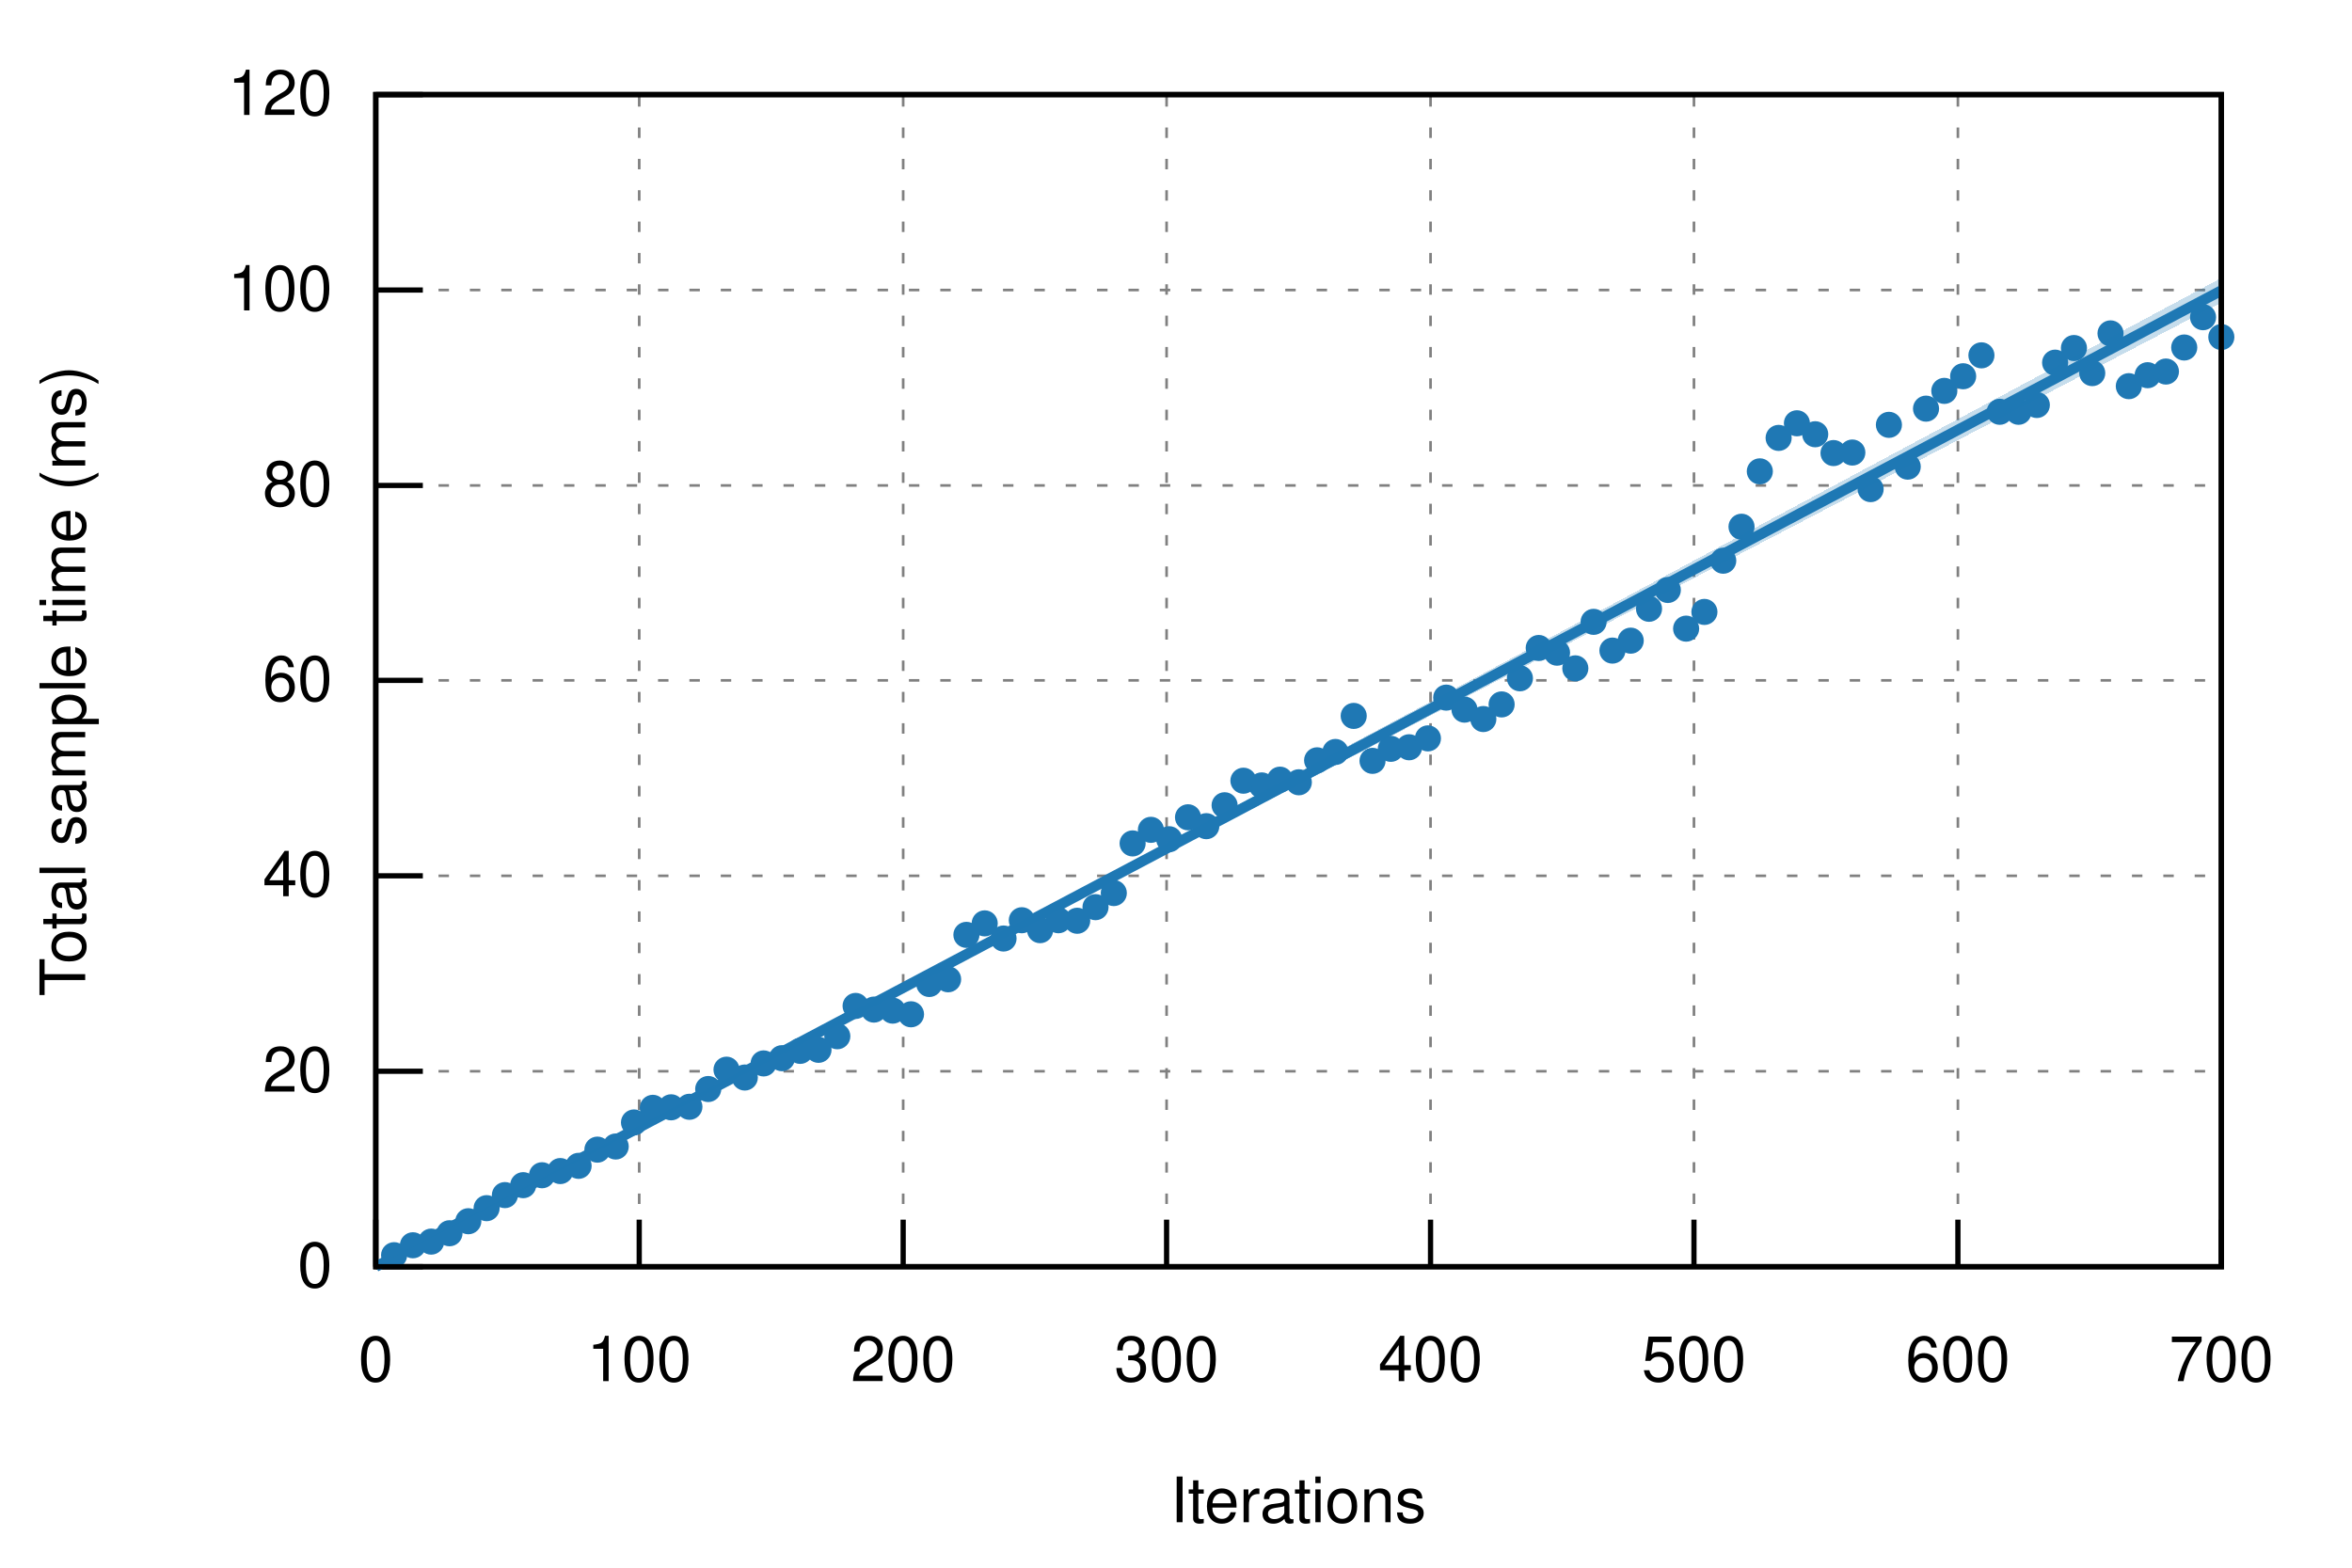
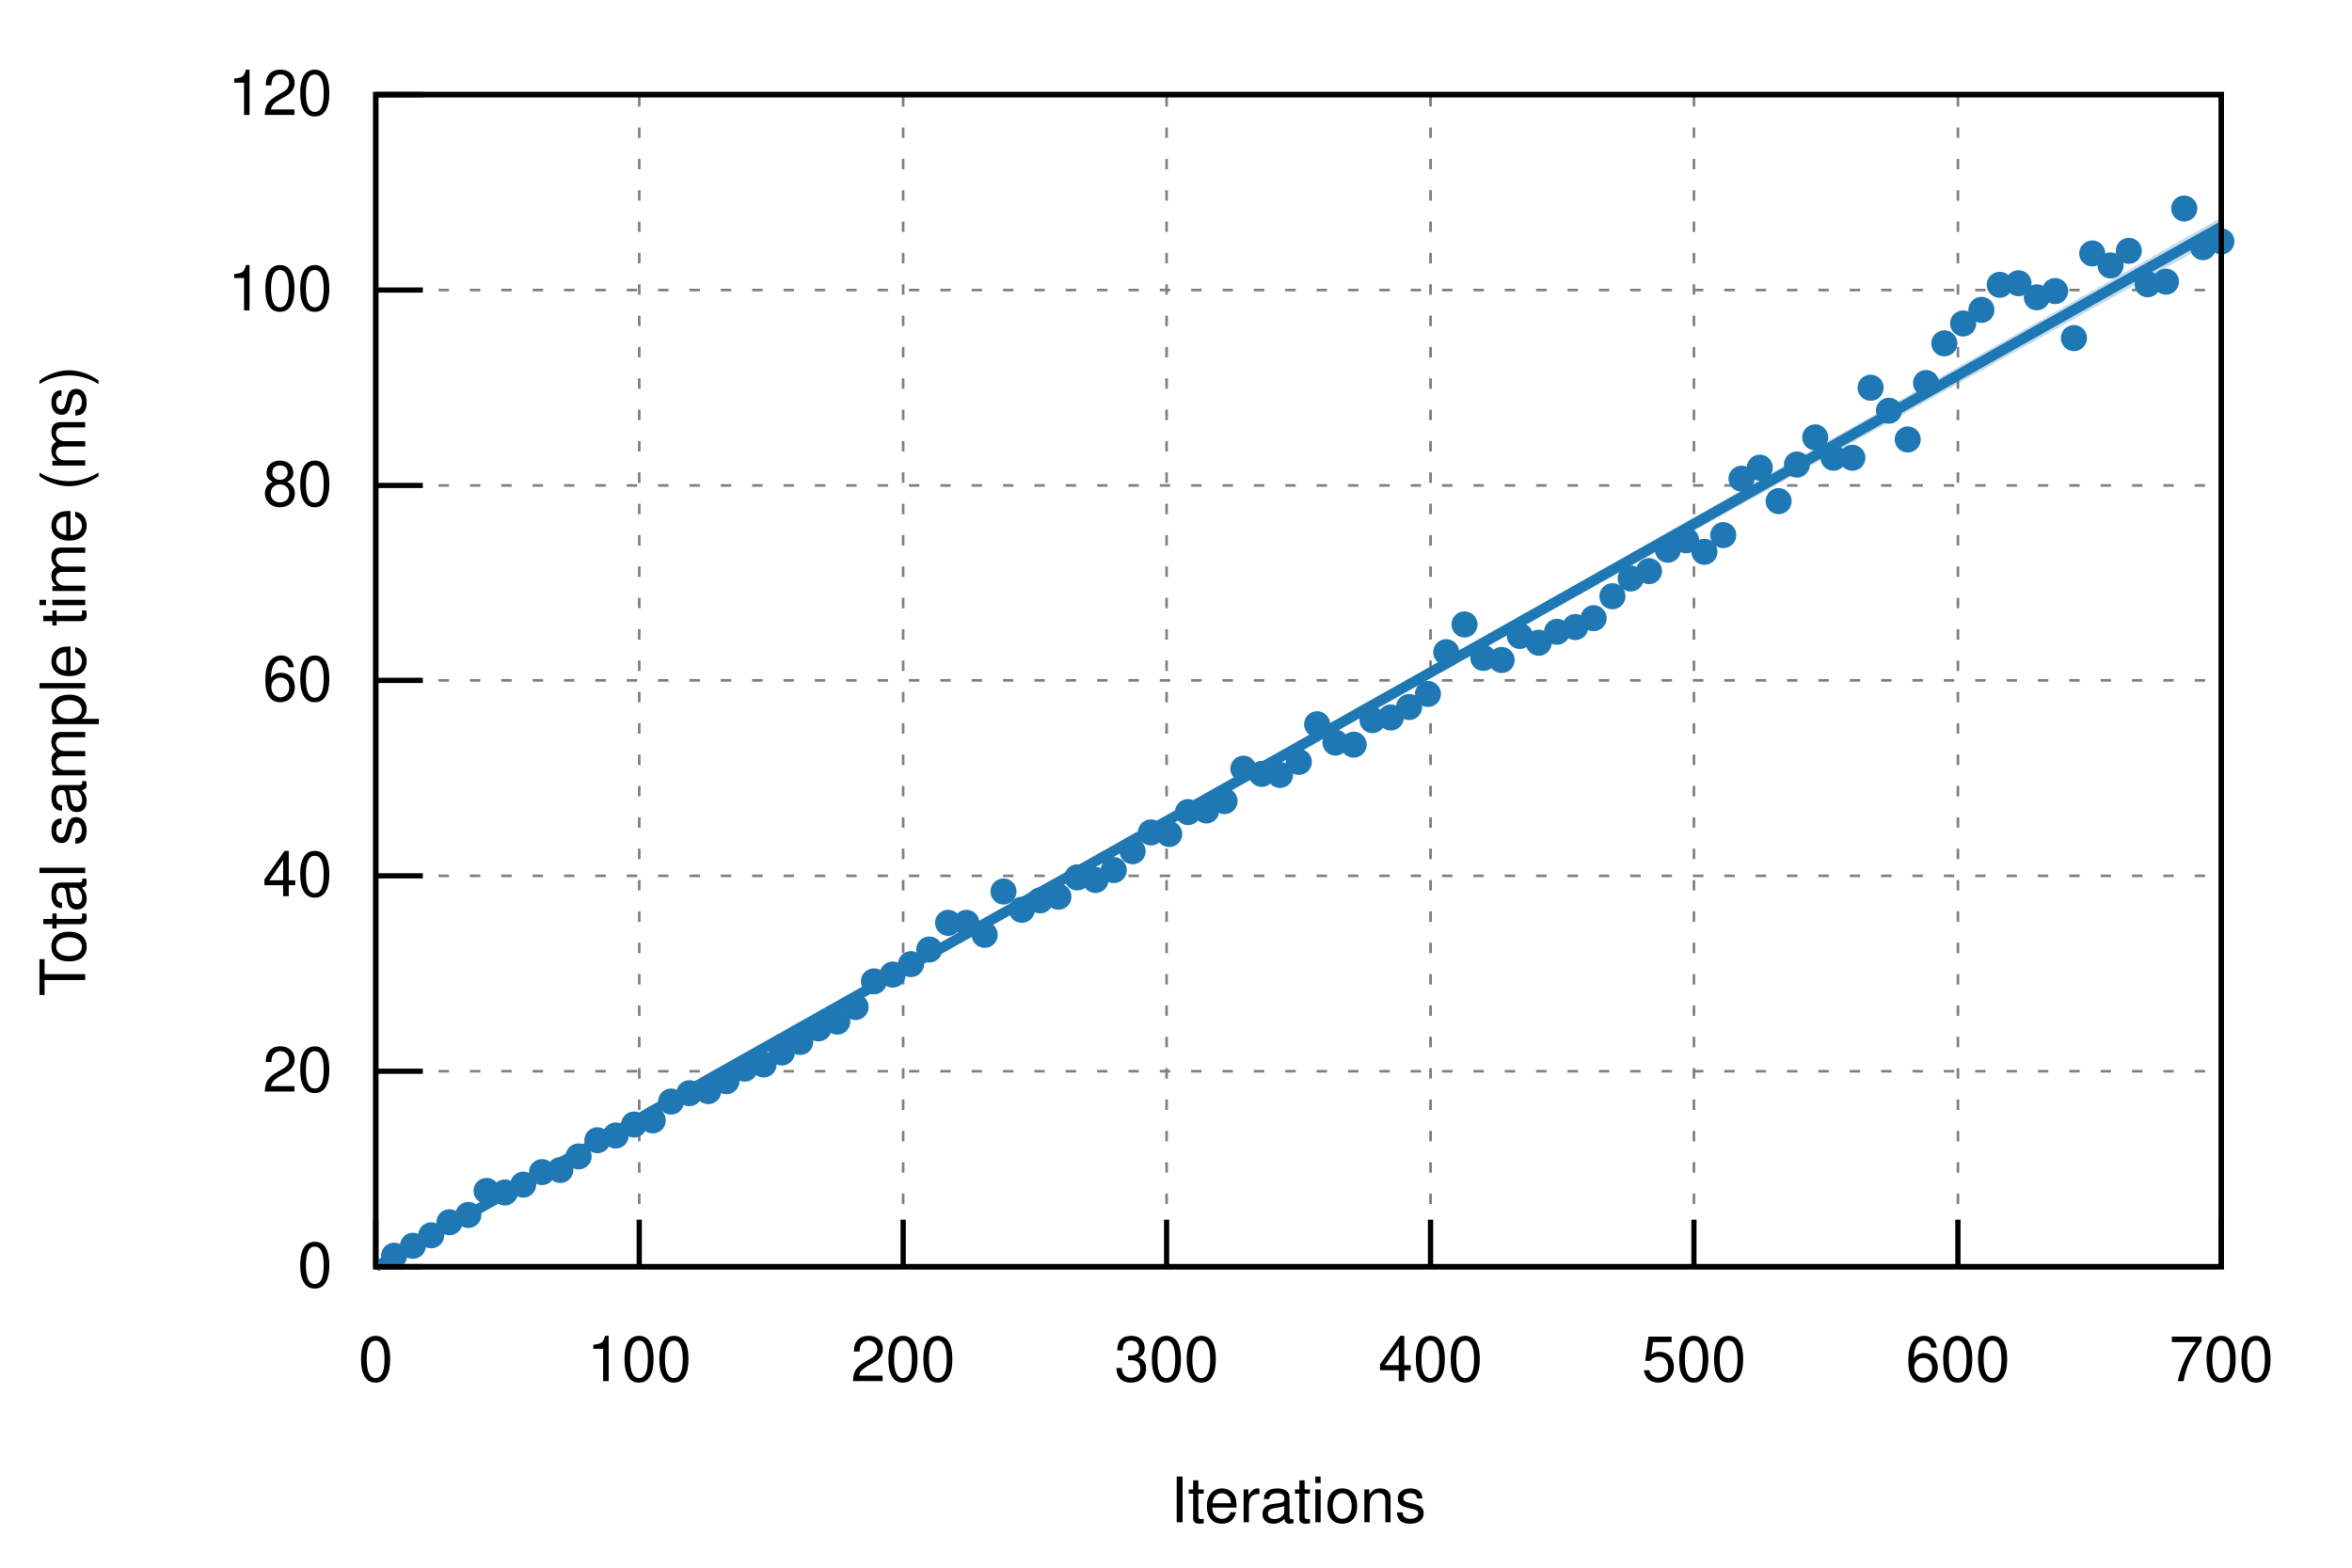
<svg xmlns="http://www.w3.org/2000/svg" xmlns:xlink="http://www.w3.org/1999/xlink" viewBox="0 0 450 300">
  <g id="gnuplot_canvas">
    <rect x="0" y="0" width="450" height="300" fill="none" />
    <defs>
      <circle id="gpDot" r="0.5" stroke-width="0.5" />
      <path id="gpPt0" stroke-width="0.222" stroke="currentColor" d="M-1,0 h2 M0,-1 v2" />
      <path id="gpPt1" stroke-width="0.222" stroke="currentColor" d="M-1,-1 L1,1 M1,-1 L-1,1" />
      <path id="gpPt2" stroke-width="0.222" stroke="currentColor" d="M-1,0 L1,0 M0,-1 L0,1 M-1,-1 L1,1 M-1,1 L1,-1" />
      <rect id="gpPt3" stroke-width="0.222" stroke="currentColor" x="-1" y="-1" width="2" height="2" />
      <rect id="gpPt4" stroke-width="0.222" stroke="currentColor" fill="currentColor" x="-1" y="-1" width="2" height="2" />
      <circle id="gpPt5" stroke-width="0.222" stroke="currentColor" cx="0" cy="0" r="1" />
      <use xlink:href="#gpPt5" id="gpPt6" fill="currentColor" stroke="none" />
      <path id="gpPt7" stroke-width="0.222" stroke="currentColor" d="M0,-1.33 L-1.33,0.67 L1.33,0.67 z" />
      <use xlink:href="#gpPt7" id="gpPt8" fill="currentColor" stroke="none" />
      <use xlink:href="#gpPt7" id="gpPt9" stroke="currentColor" transform="rotate(180)" />
      <use xlink:href="#gpPt9" id="gpPt10" fill="currentColor" stroke="none" />
      <use xlink:href="#gpPt3" id="gpPt11" stroke="currentColor" transform="rotate(45)" />
      <use xlink:href="#gpPt11" id="gpPt12" fill="currentColor" stroke="none" />
      <path id="gpPt13" stroke-width="0.222" stroke="currentColor" d="M0,1.330 L1.265,0.411 L0.782,-1.067 L-0.782,-1.076 L-1.265,0.411 z" />
      <use xlink:href="#gpPt13" id="gpPt14" fill="currentColor" stroke="none" />
      <filter id="textbox" filterUnits="objectBoundingBox" x="0" y="0" height="1" width="1">
        <feFlood flood-color="white" flood-opacity="1" result="bgnd" />
        <feComposite in="SourceGraphic" in2="bgnd" operator="atop" />
      </filter>
      <filter id="greybox" filterUnits="objectBoundingBox" x="0" y="0" height="1" width="1">
        <feFlood flood-color="lightgrey" flood-opacity="1" result="grey" />
        <feComposite in="SourceGraphic" in2="grey" operator="atop" />
      </filter>
    </defs>
    <g fill="none" color="white" stroke="currentColor" stroke-width="1.00" stroke-linecap="butt" stroke-linejoin="miter">
</g>
    <g fill="none" color="black" stroke="currentColor" stroke-width="1.00" stroke-linecap="butt" stroke-linejoin="miter">
</g>
    <g fill="none" color="black" stroke="black" stroke-width="0.50" stroke-linecap="butt" stroke-linejoin="miter">
</g>
    <g fill="none" color="gray" stroke="currentColor" stroke-width="0.50" stroke-linecap="butt" stroke-linejoin="miter">
      <path stroke="gray" stroke-dasharray="2,4" class="gridline" d="M71.9,242.4 L425.0,242.4  " />
    </g>
    <g fill="none" color="gray" stroke="gray" stroke-width="1.00" stroke-linecap="butt" stroke-linejoin="miter">
</g>
    <g fill="none" color="black" stroke="currentColor" stroke-width="1.00" stroke-linecap="butt" stroke-linejoin="miter">
      <path stroke="black" d="M71.9,242.4 L80.9,242.4  " />
      <g transform="translate(63.6,246.3)" stroke="none" fill="black" font-family="Helvetica" font-size="12.00" text-anchor="end">
        <text>
          <tspan font-family="Helvetica"> 0</tspan>
        </text>
      </g>
    </g>
    <g fill="none" color="black" stroke="currentColor" stroke-width="1.00" stroke-linecap="butt" stroke-linejoin="miter">
</g>
    <g fill="none" color="black" stroke="black" stroke-width="0.50" stroke-linecap="butt" stroke-linejoin="miter">
</g>
    <g fill="none" color="gray" stroke="currentColor" stroke-width="0.50" stroke-linecap="butt" stroke-linejoin="miter">
      <path stroke="gray" stroke-dasharray="2,4" class="gridline" d="M71.9,205.0 L425.0,205.0  " />
    </g>
    <g fill="none" color="gray" stroke="gray" stroke-width="1.00" stroke-linecap="butt" stroke-linejoin="miter">
</g>
    <g fill="none" color="black" stroke="currentColor" stroke-width="1.00" stroke-linecap="butt" stroke-linejoin="miter">
      <path stroke="black" d="M71.9,205.0 L80.9,205.0  " />
      <g transform="translate(63.6,208.9)" stroke="none" fill="black" font-family="Helvetica" font-size="12.00" text-anchor="end">
        <text>
          <tspan font-family="Helvetica"> 20</tspan>
        </text>
      </g>
    </g>
    <g fill="none" color="black" stroke="currentColor" stroke-width="1.00" stroke-linecap="butt" stroke-linejoin="miter">
</g>
    <g fill="none" color="black" stroke="black" stroke-width="0.50" stroke-linecap="butt" stroke-linejoin="miter">
</g>
    <g fill="none" color="gray" stroke="currentColor" stroke-width="0.50" stroke-linecap="butt" stroke-linejoin="miter">
      <path stroke="gray" stroke-dasharray="2,4" class="gridline" d="M71.9,167.6 L425.0,167.6  " />
    </g>
    <g fill="none" color="gray" stroke="gray" stroke-width="1.00" stroke-linecap="butt" stroke-linejoin="miter">
</g>
    <g fill="none" color="black" stroke="currentColor" stroke-width="1.00" stroke-linecap="butt" stroke-linejoin="miter">
      <path stroke="black" d="M71.9,167.6 L80.9,167.6  " />
      <g transform="translate(63.6,171.5)" stroke="none" fill="black" font-family="Helvetica" font-size="12.00" text-anchor="end">
        <text>
          <tspan font-family="Helvetica"> 40</tspan>
        </text>
      </g>
    </g>
    <g fill="none" color="black" stroke="currentColor" stroke-width="1.00" stroke-linecap="butt" stroke-linejoin="miter">
</g>
    <g fill="none" color="black" stroke="black" stroke-width="0.50" stroke-linecap="butt" stroke-linejoin="miter">
</g>
    <g fill="none" color="gray" stroke="currentColor" stroke-width="0.50" stroke-linecap="butt" stroke-linejoin="miter">
      <path stroke="gray" stroke-dasharray="2,4" class="gridline" d="M71.9,130.2 L425.0,130.2  " />
    </g>
    <g fill="none" color="gray" stroke="gray" stroke-width="1.00" stroke-linecap="butt" stroke-linejoin="miter">
</g>
    <g fill="none" color="black" stroke="currentColor" stroke-width="1.00" stroke-linecap="butt" stroke-linejoin="miter">
      <path stroke="black" d="M71.9,130.2 L80.9,130.2  " />
      <g transform="translate(63.6,134.1)" stroke="none" fill="black" font-family="Helvetica" font-size="12.00" text-anchor="end">
        <text>
          <tspan font-family="Helvetica"> 60</tspan>
        </text>
      </g>
    </g>
    <g fill="none" color="black" stroke="currentColor" stroke-width="1.00" stroke-linecap="butt" stroke-linejoin="miter">
</g>
    <g fill="none" color="black" stroke="black" stroke-width="0.50" stroke-linecap="butt" stroke-linejoin="miter">
</g>
    <g fill="none" color="gray" stroke="currentColor" stroke-width="0.50" stroke-linecap="butt" stroke-linejoin="miter">
      <path stroke="gray" stroke-dasharray="2,4" class="gridline" d="M71.9,92.9 L425.0,92.9  " />
    </g>
    <g fill="none" color="gray" stroke="gray" stroke-width="1.00" stroke-linecap="butt" stroke-linejoin="miter">
</g>
    <g fill="none" color="black" stroke="currentColor" stroke-width="1.00" stroke-linecap="butt" stroke-linejoin="miter">
      <path stroke="black" d="M71.9,92.9 L80.9,92.9  " />
      <g transform="translate(63.6,96.8)" stroke="none" fill="black" font-family="Helvetica" font-size="12.00" text-anchor="end">
        <text>
          <tspan font-family="Helvetica"> 80</tspan>
        </text>
      </g>
    </g>
    <g fill="none" color="black" stroke="currentColor" stroke-width="1.00" stroke-linecap="butt" stroke-linejoin="miter">
</g>
    <g fill="none" color="black" stroke="black" stroke-width="0.50" stroke-linecap="butt" stroke-linejoin="miter">
</g>
    <g fill="none" color="gray" stroke="currentColor" stroke-width="0.50" stroke-linecap="butt" stroke-linejoin="miter">
      <path stroke="gray" stroke-dasharray="2,4" class="gridline" d="M71.9,55.5 L425.0,55.5  " />
    </g>
    <g fill="none" color="gray" stroke="gray" stroke-width="1.00" stroke-linecap="butt" stroke-linejoin="miter">
</g>
    <g fill="none" color="black" stroke="currentColor" stroke-width="1.00" stroke-linecap="butt" stroke-linejoin="miter">
      <path stroke="black" d="M71.9,55.5 L80.9,55.5  " />
      <g transform="translate(63.6,59.4)" stroke="none" fill="black" font-family="Helvetica" font-size="12.00" text-anchor="end">
        <text>
          <tspan font-family="Helvetica"> 100</tspan>
        </text>
      </g>
    </g>
    <g fill="none" color="black" stroke="currentColor" stroke-width="1.00" stroke-linecap="butt" stroke-linejoin="miter">
</g>
    <g fill="none" color="black" stroke="black" stroke-width="0.50" stroke-linecap="butt" stroke-linejoin="miter">
</g>
    <g fill="none" color="gray" stroke="currentColor" stroke-width="0.50" stroke-linecap="butt" stroke-linejoin="miter">
      <path stroke="gray" stroke-dasharray="2,4" class="gridline" d="M71.9,18.1 L425.0,18.1  " />
    </g>
    <g fill="none" color="gray" stroke="gray" stroke-width="1.00" stroke-linecap="butt" stroke-linejoin="miter">
</g>
    <g fill="none" color="black" stroke="currentColor" stroke-width="1.00" stroke-linecap="butt" stroke-linejoin="miter">
      <path stroke="black" d="M71.9,18.1 L80.9,18.1  " />
      <g transform="translate(63.6,22.0)" stroke="none" fill="black" font-family="Helvetica" font-size="12.00" text-anchor="end">
        <text>
          <tspan font-family="Helvetica"> 120</tspan>
        </text>
      </g>
    </g>
    <g fill="none" color="black" stroke="currentColor" stroke-width="1.00" stroke-linecap="butt" stroke-linejoin="miter">
</g>
    <g fill="none" color="black" stroke="black" stroke-width="0.50" stroke-linecap="butt" stroke-linejoin="miter">
</g>
    <g fill="none" color="gray" stroke="currentColor" stroke-width="0.50" stroke-linecap="butt" stroke-linejoin="miter">
      <path stroke="gray" stroke-dasharray="2,4" class="gridline" d="M71.9,242.4 L71.9,18.1  " />
    </g>
    <g fill="none" color="gray" stroke="gray" stroke-width="1.00" stroke-linecap="butt" stroke-linejoin="miter">
</g>
    <g fill="none" color="black" stroke="currentColor" stroke-width="1.00" stroke-linecap="butt" stroke-linejoin="miter">
      <path stroke="black" d="M71.9,242.4 L71.9,233.4  " />
      <g transform="translate(71.9,264.3)" stroke="none" fill="black" font-family="Helvetica" font-size="12.00" text-anchor="middle">
        <text>
          <tspan font-family="Helvetica"> 0</tspan>
        </text>
      </g>
    </g>
    <g fill="none" color="black" stroke="currentColor" stroke-width="1.00" stroke-linecap="butt" stroke-linejoin="miter">
</g>
    <g fill="none" color="black" stroke="black" stroke-width="0.50" stroke-linecap="butt" stroke-linejoin="miter">
</g>
    <g fill="none" color="gray" stroke="currentColor" stroke-width="0.50" stroke-linecap="butt" stroke-linejoin="miter">
      <path stroke="gray" stroke-dasharray="2,4" class="gridline" d="M122.3,242.4 L122.3,18.1  " />
    </g>
    <g fill="none" color="gray" stroke="gray" stroke-width="1.00" stroke-linecap="butt" stroke-linejoin="miter">
</g>
    <g fill="none" color="black" stroke="currentColor" stroke-width="1.00" stroke-linecap="butt" stroke-linejoin="miter">
      <path stroke="black" d="M122.3,242.4 L122.3,233.4  " />
      <g transform="translate(122.3,264.3)" stroke="none" fill="black" font-family="Helvetica" font-size="12.00" text-anchor="middle">
        <text>
          <tspan font-family="Helvetica"> 100</tspan>
        </text>
      </g>
    </g>
    <g fill="none" color="black" stroke="currentColor" stroke-width="1.00" stroke-linecap="butt" stroke-linejoin="miter">
</g>
    <g fill="none" color="black" stroke="black" stroke-width="0.50" stroke-linecap="butt" stroke-linejoin="miter">
</g>
    <g fill="none" color="gray" stroke="currentColor" stroke-width="0.50" stroke-linecap="butt" stroke-linejoin="miter">
      <path stroke="gray" stroke-dasharray="2,4" class="gridline" d="M172.8,242.4 L172.8,18.1  " />
    </g>
    <g fill="none" color="gray" stroke="gray" stroke-width="1.00" stroke-linecap="butt" stroke-linejoin="miter">
</g>
    <g fill="none" color="black" stroke="currentColor" stroke-width="1.00" stroke-linecap="butt" stroke-linejoin="miter">
      <path stroke="black" d="M172.8,242.4 L172.8,233.4  " />
      <g transform="translate(172.8,264.3)" stroke="none" fill="black" font-family="Helvetica" font-size="12.00" text-anchor="middle">
        <text>
          <tspan font-family="Helvetica"> 200</tspan>
        </text>
      </g>
    </g>
    <g fill="none" color="black" stroke="currentColor" stroke-width="1.00" stroke-linecap="butt" stroke-linejoin="miter">
</g>
    <g fill="none" color="black" stroke="black" stroke-width="0.50" stroke-linecap="butt" stroke-linejoin="miter">
</g>
    <g fill="none" color="gray" stroke="currentColor" stroke-width="0.50" stroke-linecap="butt" stroke-linejoin="miter">
      <path stroke="gray" stroke-dasharray="2,4" class="gridline" d="M223.2,242.4 L223.2,18.1  " />
    </g>
    <g fill="none" color="gray" stroke="gray" stroke-width="1.00" stroke-linecap="butt" stroke-linejoin="miter">
</g>
    <g fill="none" color="black" stroke="currentColor" stroke-width="1.00" stroke-linecap="butt" stroke-linejoin="miter">
      <path stroke="black" d="M223.2,242.4 L223.2,233.4  " />
      <g transform="translate(223.2,264.3)" stroke="none" fill="black" font-family="Helvetica" font-size="12.00" text-anchor="middle">
        <text>
          <tspan font-family="Helvetica"> 300</tspan>
        </text>
      </g>
    </g>
    <g fill="none" color="black" stroke="currentColor" stroke-width="1.00" stroke-linecap="butt" stroke-linejoin="miter">
</g>
    <g fill="none" color="black" stroke="black" stroke-width="0.50" stroke-linecap="butt" stroke-linejoin="miter">
</g>
    <g fill="none" color="gray" stroke="currentColor" stroke-width="0.50" stroke-linecap="butt" stroke-linejoin="miter">
      <path stroke="gray" stroke-dasharray="2,4" class="gridline" d="M273.7,242.4 L273.7,18.1  " />
    </g>
    <g fill="none" color="gray" stroke="gray" stroke-width="1.00" stroke-linecap="butt" stroke-linejoin="miter">
</g>
    <g fill="none" color="black" stroke="currentColor" stroke-width="1.00" stroke-linecap="butt" stroke-linejoin="miter">
      <path stroke="black" d="M273.7,242.4 L273.7,233.4  " />
      <g transform="translate(273.7,264.3)" stroke="none" fill="black" font-family="Helvetica" font-size="12.00" text-anchor="middle">
        <text>
          <tspan font-family="Helvetica"> 400</tspan>
        </text>
      </g>
    </g>
    <g fill="none" color="black" stroke="currentColor" stroke-width="1.00" stroke-linecap="butt" stroke-linejoin="miter">
</g>
    <g fill="none" color="black" stroke="black" stroke-width="0.50" stroke-linecap="butt" stroke-linejoin="miter">
</g>
    <g fill="none" color="gray" stroke="currentColor" stroke-width="0.50" stroke-linecap="butt" stroke-linejoin="miter">
      <path stroke="gray" stroke-dasharray="2,4" class="gridline" d="M324.1,242.4 L324.1,18.1  " />
    </g>
    <g fill="none" color="gray" stroke="gray" stroke-width="1.00" stroke-linecap="butt" stroke-linejoin="miter">
</g>
    <g fill="none" color="black" stroke="currentColor" stroke-width="1.00" stroke-linecap="butt" stroke-linejoin="miter">
      <path stroke="black" d="M324.1,242.4 L324.1,233.4  " />
      <g transform="translate(324.1,264.3)" stroke="none" fill="black" font-family="Helvetica" font-size="12.00" text-anchor="middle">
        <text>
          <tspan font-family="Helvetica"> 500</tspan>
        </text>
      </g>
    </g>
    <g fill="none" color="black" stroke="currentColor" stroke-width="1.00" stroke-linecap="butt" stroke-linejoin="miter">
</g>
    <g fill="none" color="black" stroke="black" stroke-width="0.50" stroke-linecap="butt" stroke-linejoin="miter">
</g>
    <g fill="none" color="gray" stroke="currentColor" stroke-width="0.50" stroke-linecap="butt" stroke-linejoin="miter">
      <path stroke="gray" stroke-dasharray="2,4" class="gridline" d="M374.6,242.4 L374.6,18.1  " />
    </g>
    <g fill="none" color="gray" stroke="gray" stroke-width="1.00" stroke-linecap="butt" stroke-linejoin="miter">
</g>
    <g fill="none" color="black" stroke="currentColor" stroke-width="1.00" stroke-linecap="butt" stroke-linejoin="miter">
      <path stroke="black" d="M374.6,242.4 L374.6,233.4  " />
      <g transform="translate(374.6,264.3)" stroke="none" fill="black" font-family="Helvetica" font-size="12.00" text-anchor="middle">
        <text>
          <tspan font-family="Helvetica"> 600</tspan>
        </text>
      </g>
    </g>
    <g fill="none" color="black" stroke="currentColor" stroke-width="1.00" stroke-linecap="butt" stroke-linejoin="miter">
</g>
    <g fill="none" color="black" stroke="black" stroke-width="0.50" stroke-linecap="butt" stroke-linejoin="miter">
</g>
    <g fill="none" color="gray" stroke="currentColor" stroke-width="0.50" stroke-linecap="butt" stroke-linejoin="miter">
      <path stroke="gray" stroke-dasharray="2,4" class="gridline" d="M425.0,242.4 L425.0,18.1  " />
    </g>
    <g fill="none" color="gray" stroke="gray" stroke-width="1.00" stroke-linecap="butt" stroke-linejoin="miter">
</g>
    <g fill="none" color="black" stroke="currentColor" stroke-width="1.00" stroke-linecap="butt" stroke-linejoin="miter">
      <path stroke="black" d="M425.0,242.4 L425.0,233.4  " />
      <g transform="translate(425.0,264.3)" stroke="none" fill="black" font-family="Helvetica" font-size="12.00" text-anchor="middle">
        <text>
          <tspan font-family="Helvetica"> 700</tspan>
        </text>
      </g>
    </g>
    <g fill="none" color="black" stroke="currentColor" stroke-width="1.00" stroke-linecap="butt" stroke-linejoin="miter">
</g>
    <g fill="none" color="black" stroke="currentColor" stroke-width="1.00" stroke-linecap="butt" stroke-linejoin="miter">
      <path stroke="black" d="M71.9,18.1 L71.9,242.4 L425.0,242.4 L425.0,18.1 L71.9,18.1 Z  " />
    </g>
    <g fill="none" color="black" stroke="currentColor" stroke-width="1.00" stroke-linecap="butt" stroke-linejoin="miter">
      <g transform="translate(16.3,130.3) rotate(270)" stroke="none" fill="black" font-family="Helvetica" font-size="12.00" text-anchor="middle">
        <text>
          <tspan font-family="Helvetica">Total sample time (ms)</tspan>
        </text>
      </g>
    </g>
    <g fill="none" color="black" stroke="currentColor" stroke-width="1.00" stroke-linecap="butt" stroke-linejoin="miter">
      <g transform="translate(248.4,291.3)" stroke="none" fill="black" font-family="Helvetica" font-size="12.00" text-anchor="middle">
        <text>
          <tspan font-family="Helvetica">Iterations</tspan>
        </text>
      </g>
    </g>
    <g fill="none" color="black" stroke="currentColor" stroke-width="1.00" stroke-linecap="butt" stroke-linejoin="miter">
</g>
    <g id="gnuplot_plot_1">
      <g fill="none" color="black" stroke="currentColor" stroke-width="1.00" stroke-linecap="butt" stroke-linejoin="miter">
-         <use xlink:href="#gpPt6" transform="translate(75.4,240.2) scale(2.25)" color="rgb( 31, 120, 180)" />
-         <use xlink:href="#gpPt6" transform="translate(79.0,238.3) scale(2.25)" color="rgb( 31, 120, 180)" />
-         <use xlink:href="#gpPt6" transform="translate(82.5,237.6) scale(2.25)" color="rgb( 31, 120, 180)" />
-         <use xlink:href="#gpPt6" transform="translate(86.0,236.0) scale(2.25)" color="rgb( 31, 120, 180)" />
-         <use xlink:href="#gpPt6" transform="translate(89.6,233.7) scale(2.25)" color="rgb( 31, 120, 180)" />
-         <use xlink:href="#gpPt6" transform="translate(93.1,231.2) scale(2.25)" color="rgb( 31, 120, 180)" />
-         <use xlink:href="#gpPt6" transform="translate(96.6,228.7) scale(2.25)" color="rgb( 31, 120, 180)" />
-         <use xlink:href="#gpPt6" transform="translate(100.1,226.8) scale(2.25)" color="rgb( 31, 120, 180)" />
-         <use xlink:href="#gpPt6" transform="translate(103.7,224.9) scale(2.25)" color="rgb( 31, 120, 180)" />
-         <use xlink:href="#gpPt6" transform="translate(107.2,224.1) scale(2.25)" color="rgb( 31, 120, 180)" />
-         <use xlink:href="#gpPt6" transform="translate(110.7,223.1) scale(2.25)" color="rgb( 31, 120, 180)" />
-         <use xlink:href="#gpPt6" transform="translate(114.3,220.0) scale(2.25)" color="rgb( 31, 120, 180)" />
-         <use xlink:href="#gpPt6" transform="translate(117.8,219.4) scale(2.25)" color="rgb( 31, 120, 180)" />
-         <use xlink:href="#gpPt6" transform="translate(121.3,214.8) scale(2.25)" color="rgb( 31, 120, 180)" />
-         <use xlink:href="#gpPt6" transform="translate(124.9,212.0) scale(2.25)" color="rgb( 31, 120, 180)" />
-         <use xlink:href="#gpPt6" transform="translate(128.4,211.9) scale(2.25)" color="rgb( 31, 120, 180)" />
-         <use xlink:href="#gpPt6" transform="translate(131.9,211.8) scale(2.25)" color="rgb( 31, 120, 180)" />
-         <use xlink:href="#gpPt6" transform="translate(135.5,208.4) scale(2.25)" color="rgb( 31, 120, 180)" />
-         <use xlink:href="#gpPt6" transform="translate(139.0,204.7) scale(2.25)" color="rgb( 31, 120, 180)" />
-         <use xlink:href="#gpPt6" transform="translate(142.5,206.2) scale(2.25)" color="rgb( 31, 120, 180)" />
-         <use xlink:href="#gpPt6" transform="translate(146.1,203.5) scale(2.25)" color="rgb( 31, 120, 180)" />
-         <use xlink:href="#gpPt6" transform="translate(149.6,202.5) scale(2.25)" color="rgb( 31, 120, 180)" />
-         <use xlink:href="#gpPt6" transform="translate(153.1,201.1) scale(2.25)" color="rgb( 31, 120, 180)" />
-         <use xlink:href="#gpPt6" transform="translate(156.6,200.9) scale(2.25)" color="rgb( 31, 120, 180)" />
-         <use xlink:href="#gpPt6" transform="translate(160.2,198.3) scale(2.25)" color="rgb( 31, 120, 180)" />
-         <use xlink:href="#gpPt6" transform="translate(163.7,192.5) scale(2.25)" color="rgb( 31, 120, 180)" />
-         <use xlink:href="#gpPt6" transform="translate(167.2,193.2) scale(2.25)" color="rgb( 31, 120, 180)" />
-         <use xlink:href="#gpPt6" transform="translate(170.8,193.4) scale(2.25)" color="rgb( 31, 120, 180)" />
-         <use xlink:href="#gpPt6" transform="translate(174.3,194.1) scale(2.25)" color="rgb( 31, 120, 180)" />
-         <use xlink:href="#gpPt6" transform="translate(177.8,188.3) scale(2.25)" color="rgb( 31, 120, 180)" />
-         <use xlink:href="#gpPt6" transform="translate(181.4,187.4) scale(2.25)" color="rgb( 31, 120, 180)" />
-         <use xlink:href="#gpPt6" transform="translate(184.9,178.9) scale(2.25)" color="rgb( 31, 120, 180)" />
-         <use xlink:href="#gpPt6" transform="translate(188.4,176.7) scale(2.25)" color="rgb( 31, 120, 180)" />
-         <use xlink:href="#gpPt6" transform="translate(192.0,179.6) scale(2.25)" color="rgb( 31, 120, 180)" />
-         <use xlink:href="#gpPt6" transform="translate(195.5,176.1) scale(2.25)" color="rgb( 31, 120, 180)" />
-         <use xlink:href="#gpPt6" transform="translate(199.0,178.0) scale(2.25)" color="rgb( 31, 120, 180)" />
-         <use xlink:href="#gpPt6" transform="translate(202.5,176.1) scale(2.25)" color="rgb( 31, 120, 180)" />
-         <use xlink:href="#gpPt6" transform="translate(206.1,176.2) scale(2.25)" color="rgb( 31, 120, 180)" />
-         <use xlink:href="#gpPt6" transform="translate(209.6,173.6) scale(2.25)" color="rgb( 31, 120, 180)" />
-         <use xlink:href="#gpPt6" transform="translate(213.1,170.9) scale(2.25)" color="rgb( 31, 120, 180)" />
-         <use xlink:href="#gpPt6" transform="translate(216.7,161.4) scale(2.25)" color="rgb( 31, 120, 180)" />
-         <use xlink:href="#gpPt6" transform="translate(220.2,158.8) scale(2.25)" color="rgb( 31, 120, 180)" />
-         <use xlink:href="#gpPt6" transform="translate(223.7,160.6) scale(2.25)" color="rgb( 31, 120, 180)" />
-         <use xlink:href="#gpPt6" transform="translate(227.3,156.4) scale(2.25)" color="rgb( 31, 120, 180)" />
-         <use xlink:href="#gpPt6" transform="translate(230.8,158.1) scale(2.25)" color="rgb( 31, 120, 180)" />
-         <use xlink:href="#gpPt6" transform="translate(234.3,154.1) scale(2.25)" color="rgb( 31, 120, 180)" />
-         <use xlink:href="#gpPt6" transform="translate(237.9,149.4) scale(2.25)" color="rgb( 31, 120, 180)" />
-         <use xlink:href="#gpPt6" transform="translate(241.4,150.3) scale(2.25)" color="rgb( 31, 120, 180)" />
-         <use xlink:href="#gpPt6" transform="translate(244.9,149.2) scale(2.25)" color="rgb( 31, 120, 180)" />
-         <use xlink:href="#gpPt6" transform="translate(248.5,149.7) scale(2.25)" color="rgb( 31, 120, 180)" />
-         <use xlink:href="#gpPt6" transform="translate(252.0,145.5) scale(2.25)" color="rgb( 31, 120, 180)" />
-         <use xlink:href="#gpPt6" transform="translate(255.5,143.9) scale(2.25)" color="rgb( 31, 120, 180)" />
-         <use xlink:href="#gpPt6" transform="translate(259.0,137.0) scale(2.25)" color="rgb( 31, 120, 180)" />
-         <use xlink:href="#gpPt6" transform="translate(262.6,145.6) scale(2.25)" color="rgb( 31, 120, 180)" />
-         <use xlink:href="#gpPt6" transform="translate(266.1,143.3) scale(2.25)" color="rgb( 31, 120, 180)" />
-         <use xlink:href="#gpPt6" transform="translate(269.6,143.0) scale(2.25)" color="rgb( 31, 120, 180)" />
-         <use xlink:href="#gpPt6" transform="translate(273.2,141.3) scale(2.25)" color="rgb( 31, 120, 180)" />
-         <use xlink:href="#gpPt6" transform="translate(276.7,133.5) scale(2.25)" color="rgb( 31, 120, 180)" />
-         <use xlink:href="#gpPt6" transform="translate(280.2,135.8) scale(2.25)" color="rgb( 31, 120, 180)" />
-         <use xlink:href="#gpPt6" transform="translate(283.8,137.6) scale(2.25)" color="rgb( 31, 120, 180)" />
-         <use xlink:href="#gpPt6" transform="translate(287.3,134.8) scale(2.25)" color="rgb( 31, 120, 180)" />
-         <use xlink:href="#gpPt6" transform="translate(290.8,129.8) scale(2.25)" color="rgb( 31, 120, 180)" />
-         <use xlink:href="#gpPt6" transform="translate(294.4,124.0) scale(2.25)" color="rgb( 31, 120, 180)" />
-         <use xlink:href="#gpPt6" transform="translate(297.9,124.9) scale(2.25)" color="rgb( 31, 120, 180)" />
-         <use xlink:href="#gpPt6" transform="translate(301.4,127.9) scale(2.25)" color="rgb( 31, 120, 180)" />
-         <use xlink:href="#gpPt6" transform="translate(304.9,119.0) scale(2.25)" color="rgb( 31, 120, 180)" />
-         <use xlink:href="#gpPt6" transform="translate(308.5,124.5) scale(2.25)" color="rgb( 31, 120, 180)" />
-         <use xlink:href="#gpPt6" transform="translate(312.0,122.6) scale(2.25)" color="rgb( 31, 120, 180)" />
-         <use xlink:href="#gpPt6" transform="translate(315.5,116.5) scale(2.25)" color="rgb( 31, 120, 180)" />
-         <use xlink:href="#gpPt6" transform="translate(319.1,112.9) scale(2.25)" color="rgb( 31, 120, 180)" />
-         <use xlink:href="#gpPt6" transform="translate(322.6,120.3) scale(2.25)" color="rgb( 31, 120, 180)" />
-         <use xlink:href="#gpPt6" transform="translate(326.1,117.1) scale(2.25)" color="rgb( 31, 120, 180)" />
-         <use xlink:href="#gpPt6" transform="translate(329.7,107.3) scale(2.25)" color="rgb( 31, 120, 180)" />
-         <use xlink:href="#gpPt6" transform="translate(333.2,100.8) scale(2.25)" color="rgb( 31, 120, 180)" />
-         <use xlink:href="#gpPt6" transform="translate(336.7,90.2) scale(2.25)" color="rgb( 31, 120, 180)" />
-         <use xlink:href="#gpPt6" transform="translate(340.3,83.8) scale(2.25)" color="rgb( 31, 120, 180)" />
-         <use xlink:href="#gpPt6" transform="translate(343.8,81.0) scale(2.25)" color="rgb( 31, 120, 180)" />
-         <use xlink:href="#gpPt6" transform="translate(347.3,83.1) scale(2.25)" color="rgb( 31, 120, 180)" />
-         <use xlink:href="#gpPt6" transform="translate(350.8,86.7) scale(2.25)" color="rgb( 31, 120, 180)" />
-         <use xlink:href="#gpPt6" transform="translate(354.4,86.6) scale(2.25)" color="rgb( 31, 120, 180)" />
-         <use xlink:href="#gpPt6" transform="translate(357.9,93.6) scale(2.25)" color="rgb( 31, 120, 180)" />
-         <use xlink:href="#gpPt6" transform="translate(361.4,81.3) scale(2.25)" color="rgb( 31, 120, 180)" />
-         <use xlink:href="#gpPt6" transform="translate(365.0,89.3) scale(2.25)" color="rgb( 31, 120, 180)" />
-         <use xlink:href="#gpPt6" transform="translate(368.5,78.2) scale(2.25)" color="rgb( 31, 120, 180)" />
-         <use xlink:href="#gpPt6" transform="translate(372.0,74.8) scale(2.25)" color="rgb( 31, 120, 180)" />
-         <use xlink:href="#gpPt6" transform="translate(375.6,72.0) scale(2.25)" color="rgb( 31, 120, 180)" />
-         <use xlink:href="#gpPt6" transform="translate(379.1,68.0) scale(2.25)" color="rgb( 31, 120, 180)" />
-         <use xlink:href="#gpPt6" transform="translate(382.6,78.8) scale(2.25)" color="rgb( 31, 120, 180)" />
-         <use xlink:href="#gpPt6" transform="translate(386.2,78.8) scale(2.25)" color="rgb( 31, 120, 180)" />
-         <use xlink:href="#gpPt6" transform="translate(389.7,77.5) scale(2.25)" color="rgb( 31, 120, 180)" />
-         <use xlink:href="#gpPt6" transform="translate(393.2,69.4) scale(2.25)" color="rgb( 31, 120, 180)" />
-         <use xlink:href="#gpPt6" transform="translate(396.8,66.6) scale(2.25)" color="rgb( 31, 120, 180)" />
-         <use xlink:href="#gpPt6" transform="translate(400.3,71.4) scale(2.25)" color="rgb( 31, 120, 180)" />
-         <use xlink:href="#gpPt6" transform="translate(403.8,63.8) scale(2.25)" color="rgb( 31, 120, 180)" />
-         <use xlink:href="#gpPt6" transform="translate(407.3,73.9) scale(2.25)" color="rgb( 31, 120, 180)" />
-         <use xlink:href="#gpPt6" transform="translate(410.9,71.8) scale(2.25)" color="rgb( 31, 120, 180)" />
-         <use xlink:href="#gpPt6" transform="translate(414.4,71.1) scale(2.25)" color="rgb( 31, 120, 180)" />
-         <use xlink:href="#gpPt6" transform="translate(417.9,66.5) scale(2.25)" color="rgb( 31, 120, 180)" />
-         <use xlink:href="#gpPt6" transform="translate(421.5,60.7) scale(2.25)" color="rgb( 31, 120, 180)" />
-         <use xlink:href="#gpPt6" transform="translate(425.0,64.5) scale(2.25)" color="rgb( 31, 120, 180)" />
+         <use xlink:href="#gpPt6" transform="translate(75.4,240.3) scale(2.25)" color="rgb( 31, 120, 180)" />
+         <use xlink:href="#gpPt6" transform="translate(79.0,238.4) scale(2.25)" color="rgb( 31, 120, 180)" />
+         <use xlink:href="#gpPt6" transform="translate(82.5,236.4) scale(2.25)" color="rgb( 31, 120, 180)" />
+         <use xlink:href="#gpPt6" transform="translate(86.0,233.9) scale(2.25)" color="rgb( 31, 120, 180)" />
+         <use xlink:href="#gpPt6" transform="translate(89.6,232.5) scale(2.25)" color="rgb( 31, 120, 180)" />
+         <use xlink:href="#gpPt6" transform="translate(93.1,227.9) scale(2.25)" color="rgb( 31, 120, 180)" />
+         <use xlink:href="#gpPt6" transform="translate(96.6,228.2) scale(2.25)" color="rgb( 31, 120, 180)" />
+         <use xlink:href="#gpPt6" transform="translate(100.1,226.7) scale(2.25)" color="rgb( 31, 120, 180)" />
+         <use xlink:href="#gpPt6" transform="translate(103.7,224.3) scale(2.25)" color="rgb( 31, 120, 180)" />
+         <use xlink:href="#gpPt6" transform="translate(107.2,223.9) scale(2.25)" color="rgb( 31, 120, 180)" />
+         <use xlink:href="#gpPt6" transform="translate(110.7,221.3) scale(2.25)" color="rgb( 31, 120, 180)" />
+         <use xlink:href="#gpPt6" transform="translate(114.3,218.2) scale(2.25)" color="rgb( 31, 120, 180)" />
+         <use xlink:href="#gpPt6" transform="translate(117.8,217.3) scale(2.25)" color="rgb( 31, 120, 180)" />
+         <use xlink:href="#gpPt6" transform="translate(121.3,215.2) scale(2.25)" color="rgb( 31, 120, 180)" />
+         <use xlink:href="#gpPt6" transform="translate(124.9,214.4) scale(2.25)" color="rgb( 31, 120, 180)" />
+         <use xlink:href="#gpPt6" transform="translate(128.4,210.8) scale(2.25)" color="rgb( 31, 120, 180)" />
+         <use xlink:href="#gpPt6" transform="translate(131.9,209.2) scale(2.25)" color="rgb( 31, 120, 180)" />
+         <use xlink:href="#gpPt6" transform="translate(135.5,208.8) scale(2.25)" color="rgb( 31, 120, 180)" />
+         <use xlink:href="#gpPt6" transform="translate(139.0,206.9) scale(2.25)" color="rgb( 31, 120, 180)" />
+         <use xlink:href="#gpPt6" transform="translate(142.5,204.5) scale(2.25)" color="rgb( 31, 120, 180)" />
+         <use xlink:href="#gpPt6" transform="translate(146.1,203.7) scale(2.25)" color="rgb( 31, 120, 180)" />
+         <use xlink:href="#gpPt6" transform="translate(149.6,201.4) scale(2.25)" color="rgb( 31, 120, 180)" />
+         <use xlink:href="#gpPt6" transform="translate(153.1,199.4) scale(2.25)" color="rgb( 31, 120, 180)" />
+         <use xlink:href="#gpPt6" transform="translate(156.6,196.8) scale(2.25)" color="rgb( 31, 120, 180)" />
+         <use xlink:href="#gpPt6" transform="translate(160.2,195.5) scale(2.25)" color="rgb( 31, 120, 180)" />
+         <use xlink:href="#gpPt6" transform="translate(163.7,192.7) scale(2.25)" color="rgb( 31, 120, 180)" />
+         <use xlink:href="#gpPt6" transform="translate(167.2,187.8) scale(2.25)" color="rgb( 31, 120, 180)" />
+         <use xlink:href="#gpPt6" transform="translate(170.8,186.5) scale(2.25)" color="rgb( 31, 120, 180)" />
+         <use xlink:href="#gpPt6" transform="translate(174.3,184.5) scale(2.25)" color="rgb( 31, 120, 180)" />
+         <use xlink:href="#gpPt6" transform="translate(177.8,181.7) scale(2.25)" color="rgb( 31, 120, 180)" />
+         <use xlink:href="#gpPt6" transform="translate(181.4,176.6) scale(2.25)" color="rgb( 31, 120, 180)" />
+         <use xlink:href="#gpPt6" transform="translate(184.9,176.6) scale(2.25)" color="rgb( 31, 120, 180)" />
+         <use xlink:href="#gpPt6" transform="translate(188.4,178.9) scale(2.25)" color="rgb( 31, 120, 180)" />
+         <use xlink:href="#gpPt6" transform="translate(192.0,170.6) scale(2.25)" color="rgb( 31, 120, 180)" />
+         <use xlink:href="#gpPt6" transform="translate(195.5,174.1) scale(2.25)" color="rgb( 31, 120, 180)" />
+         <use xlink:href="#gpPt6" transform="translate(199.0,172.3) scale(2.25)" color="rgb( 31, 120, 180)" />
+         <use xlink:href="#gpPt6" transform="translate(202.5,171.6) scale(2.25)" color="rgb( 31, 120, 180)" />
+         <use xlink:href="#gpPt6" transform="translate(206.1,167.9) scale(2.25)" color="rgb( 31, 120, 180)" />
+         <use xlink:href="#gpPt6" transform="translate(209.6,168.4) scale(2.25)" color="rgb( 31, 120, 180)" />
+         <use xlink:href="#gpPt6" transform="translate(213.1,166.5) scale(2.25)" color="rgb( 31, 120, 180)" />
+         <use xlink:href="#gpPt6" transform="translate(216.7,162.9) scale(2.25)" color="rgb( 31, 120, 180)" />
+         <use xlink:href="#gpPt6" transform="translate(220.2,159.3) scale(2.25)" color="rgb( 31, 120, 180)" />
+         <use xlink:href="#gpPt6" transform="translate(223.7,159.6) scale(2.25)" color="rgb( 31, 120, 180)" />
+         <use xlink:href="#gpPt6" transform="translate(227.3,155.4) scale(2.25)" color="rgb( 31, 120, 180)" />
+         <use xlink:href="#gpPt6" transform="translate(230.8,155.1) scale(2.25)" color="rgb( 31, 120, 180)" />
+         <use xlink:href="#gpPt6" transform="translate(234.3,153.3) scale(2.25)" color="rgb( 31, 120, 180)" />
+         <use xlink:href="#gpPt6" transform="translate(237.9,147.1) scale(2.25)" color="rgb( 31, 120, 180)" />
+         <use xlink:href="#gpPt6" transform="translate(241.4,148.1) scale(2.25)" color="rgb( 31, 120, 180)" />
+         <use xlink:href="#gpPt6" transform="translate(244.9,148.3) scale(2.25)" color="rgb( 31, 120, 180)" />
+         <use xlink:href="#gpPt6" transform="translate(248.5,145.8) scale(2.25)" color="rgb( 31, 120, 180)" />
+         <use xlink:href="#gpPt6" transform="translate(252.0,138.6) scale(2.25)" color="rgb( 31, 120, 180)" />
+         <use xlink:href="#gpPt6" transform="translate(255.5,142.1) scale(2.25)" color="rgb( 31, 120, 180)" />
+         <use xlink:href="#gpPt6" transform="translate(259.0,142.5) scale(2.25)" color="rgb( 31, 120, 180)" />
+         <use xlink:href="#gpPt6" transform="translate(262.6,137.8) scale(2.25)" color="rgb( 31, 120, 180)" />
+         <use xlink:href="#gpPt6" transform="translate(266.1,137.3) scale(2.25)" color="rgb( 31, 120, 180)" />
+         <use xlink:href="#gpPt6" transform="translate(269.6,135.3) scale(2.25)" color="rgb( 31, 120, 180)" />
+         <use xlink:href="#gpPt6" transform="translate(273.2,132.8) scale(2.25)" color="rgb( 31, 120, 180)" />
+         <use xlink:href="#gpPt6" transform="translate(276.7,124.8) scale(2.25)" color="rgb( 31, 120, 180)" />
+         <use xlink:href="#gpPt6" transform="translate(280.2,119.5) scale(2.25)" color="rgb( 31, 120, 180)" />
+         <use xlink:href="#gpPt6" transform="translate(283.8,125.9) scale(2.25)" color="rgb( 31, 120, 180)" />
+         <use xlink:href="#gpPt6" transform="translate(287.3,126.3) scale(2.25)" color="rgb( 31, 120, 180)" />
+         <use xlink:href="#gpPt6" transform="translate(290.8,121.7) scale(2.25)" color="rgb( 31, 120, 180)" />
+         <use xlink:href="#gpPt6" transform="translate(294.4,123.0) scale(2.25)" color="rgb( 31, 120, 180)" />
+         <use xlink:href="#gpPt6" transform="translate(297.9,120.9) scale(2.25)" color="rgb( 31, 120, 180)" />
+         <use xlink:href="#gpPt6" transform="translate(301.4,120.0) scale(2.25)" color="rgb( 31, 120, 180)" />
+         <use xlink:href="#gpPt6" transform="translate(304.9,118.3) scale(2.25)" color="rgb( 31, 120, 180)" />
+         <use xlink:href="#gpPt6" transform="translate(308.5,114.1) scale(2.25)" color="rgb( 31, 120, 180)" />
+         <use xlink:href="#gpPt6" transform="translate(312.0,110.7) scale(2.25)" color="rgb( 31, 120, 180)" />
+         <use xlink:href="#gpPt6" transform="translate(315.5,109.3) scale(2.25)" color="rgb( 31, 120, 180)" />
+         <use xlink:href="#gpPt6" transform="translate(319.1,105.2) scale(2.25)" color="rgb( 31, 120, 180)" />
+         <use xlink:href="#gpPt6" transform="translate(322.6,103.4) scale(2.25)" color="rgb( 31, 120, 180)" />
+         <use xlink:href="#gpPt6" transform="translate(326.1,105.6) scale(2.25)" color="rgb( 31, 120, 180)" />
+         <use xlink:href="#gpPt6" transform="translate(329.7,102.4) scale(2.25)" color="rgb( 31, 120, 180)" />
+         <use xlink:href="#gpPt6" transform="translate(333.2,91.6) scale(2.25)" color="rgb( 31, 120, 180)" />
+         <use xlink:href="#gpPt6" transform="translate(336.7,89.5) scale(2.25)" color="rgb( 31, 120, 180)" />
+         <use xlink:href="#gpPt6" transform="translate(340.3,95.9) scale(2.25)" color="rgb( 31, 120, 180)" />
+         <use xlink:href="#gpPt6" transform="translate(343.8,88.9) scale(2.25)" color="rgb( 31, 120, 180)" />
+         <use xlink:href="#gpPt6" transform="translate(347.3,83.7) scale(2.25)" color="rgb( 31, 120, 180)" />
+         <use xlink:href="#gpPt6" transform="translate(350.8,87.6) scale(2.25)" color="rgb( 31, 120, 180)" />
+         <use xlink:href="#gpPt6" transform="translate(354.4,87.6) scale(2.25)" color="rgb( 31, 120, 180)" />
+         <use xlink:href="#gpPt6" transform="translate(357.9,74.2) scale(2.25)" color="rgb( 31, 120, 180)" />
+         <use xlink:href="#gpPt6" transform="translate(361.4,78.6) scale(2.25)" color="rgb( 31, 120, 180)" />
+         <use xlink:href="#gpPt6" transform="translate(365.0,84.1) scale(2.25)" color="rgb( 31, 120, 180)" />
+         <use xlink:href="#gpPt6" transform="translate(368.5,73.3) scale(2.25)" color="rgb( 31, 120, 180)" />
+         <use xlink:href="#gpPt6" transform="translate(372.0,65.7) scale(2.25)" color="rgb( 31, 120, 180)" />
+         <use xlink:href="#gpPt6" transform="translate(375.6,61.9) scale(2.25)" color="rgb( 31, 120, 180)" />
+         <use xlink:href="#gpPt6" transform="translate(379.1,59.3) scale(2.25)" color="rgb( 31, 120, 180)" />
+         <use xlink:href="#gpPt6" transform="translate(382.6,54.5) scale(2.25)" color="rgb( 31, 120, 180)" />
+         <use xlink:href="#gpPt6" transform="translate(386.2,54.2) scale(2.25)" color="rgb( 31, 120, 180)" />
+         <use xlink:href="#gpPt6" transform="translate(389.7,56.9) scale(2.25)" color="rgb( 31, 120, 180)" />
+         <use xlink:href="#gpPt6" transform="translate(393.2,55.7) scale(2.25)" color="rgb( 31, 120, 180)" />
+         <use xlink:href="#gpPt6" transform="translate(396.8,64.7) scale(2.25)" color="rgb( 31, 120, 180)" />
+         <use xlink:href="#gpPt6" transform="translate(400.3,48.5) scale(2.25)" color="rgb( 31, 120, 180)" />
+         <use xlink:href="#gpPt6" transform="translate(403.8,50.8) scale(2.25)" color="rgb( 31, 120, 180)" />
+         <use xlink:href="#gpPt6" transform="translate(407.3,48.0) scale(2.25)" color="rgb( 31, 120, 180)" />
+         <use xlink:href="#gpPt6" transform="translate(410.9,54.4) scale(2.25)" color="rgb( 31, 120, 180)" />
+         <use xlink:href="#gpPt6" transform="translate(414.4,53.9) scale(2.25)" color="rgb( 31, 120, 180)" />
+         <use xlink:href="#gpPt6" transform="translate(417.9,39.9) scale(2.25)" color="rgb( 31, 120, 180)" />
+         <use xlink:href="#gpPt6" transform="translate(421.5,47.3) scale(2.25)" color="rgb( 31, 120, 180)" />
+         <use xlink:href="#gpPt6" transform="translate(425.0,46.2) scale(2.25)" color="rgb( 31, 120, 180)" />
      </g>
    </g>
    <g id="gnuplot_plot_2">
      <g fill="none" color="white" stroke="rgb( 31, 120, 180)" stroke-width="2.00" stroke-linecap="butt" stroke-linejoin="miter">
</g>
      <g fill="none" color="black" stroke="currentColor" stroke-width="2.00" stroke-linecap="butt" stroke-linejoin="miter">
-         <path stroke="rgb( 31, 120, 180)" d="M71.9,242.4 L425.0,55.6  " />
+         <path stroke="rgb( 31, 120, 180)" d="M71.9,242.4 L425.0,43.4  " />
      </g>
    </g>
    <g id="gnuplot_plot_3">
      <g fill="none" color="white" stroke="rgb( 31, 120, 180)" stroke-width="1.00" stroke-linecap="butt" stroke-linejoin="miter">
</g>
      <g fill="none" color="black" stroke="currentColor" stroke-width="1.00" stroke-linecap="butt" stroke-linejoin="miter">
        <g stroke="none" shape-rendering="crispEdges">
          <polygon fill="rgb( 31, 120, 180)" fill-opacity="0.25" points="71.9,242.4 71.9,242.4 71.9,242.4 " />
-           <polygon fill="rgb( 31, 120, 180)" fill-opacity="0.25" points="71.9,242.4 425.0,57.9 425.0,53.2 " />
+           <polygon fill="rgb( 31, 120, 180)" fill-opacity="0.25" points="71.9,242.4 425.0,45.3 425.0,41.6 " />
        </g>
      </g>
    </g>
    <g fill="none" color="white" stroke="rgb( 31, 120, 180)" stroke-width="2.00" stroke-linecap="butt" stroke-linejoin="miter">
</g>
    <g fill="none" color="black" stroke="currentColor" stroke-width="2.00" stroke-linecap="butt" stroke-linejoin="miter">
</g>
    <g fill="none" color="black" stroke="black" stroke-width="1.00" stroke-linecap="butt" stroke-linejoin="miter">
</g>
    <g fill="none" color="black" stroke="currentColor" stroke-width="1.00" stroke-linecap="butt" stroke-linejoin="miter">
      <path stroke="black" d="M71.9,18.1 L71.9,242.4 L425.0,242.4 L425.0,18.1 L71.9,18.1 Z  " />
    </g>
    <g fill="none" color="black" stroke="currentColor" stroke-width="1.00" stroke-linecap="butt" stroke-linejoin="miter">
</g>
  </g>
</svg>
